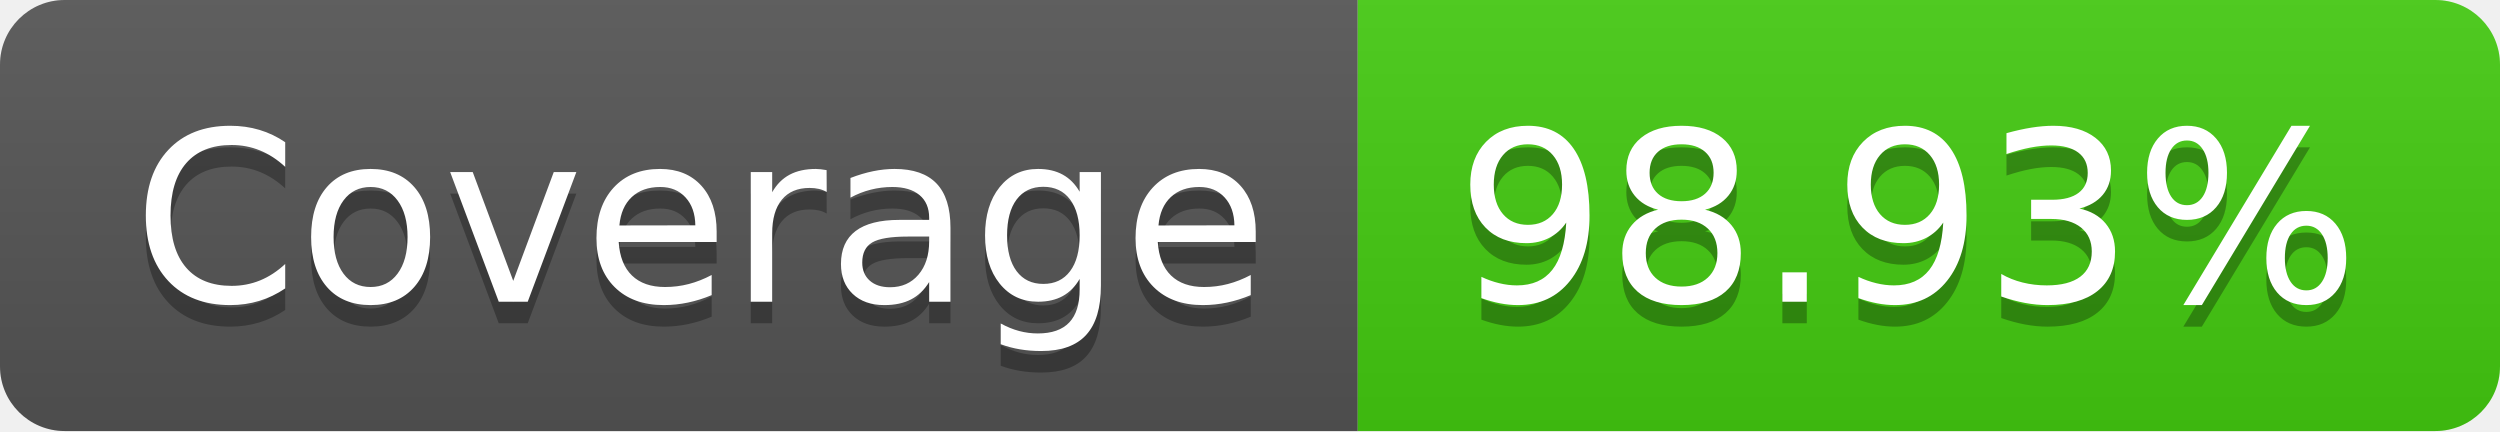
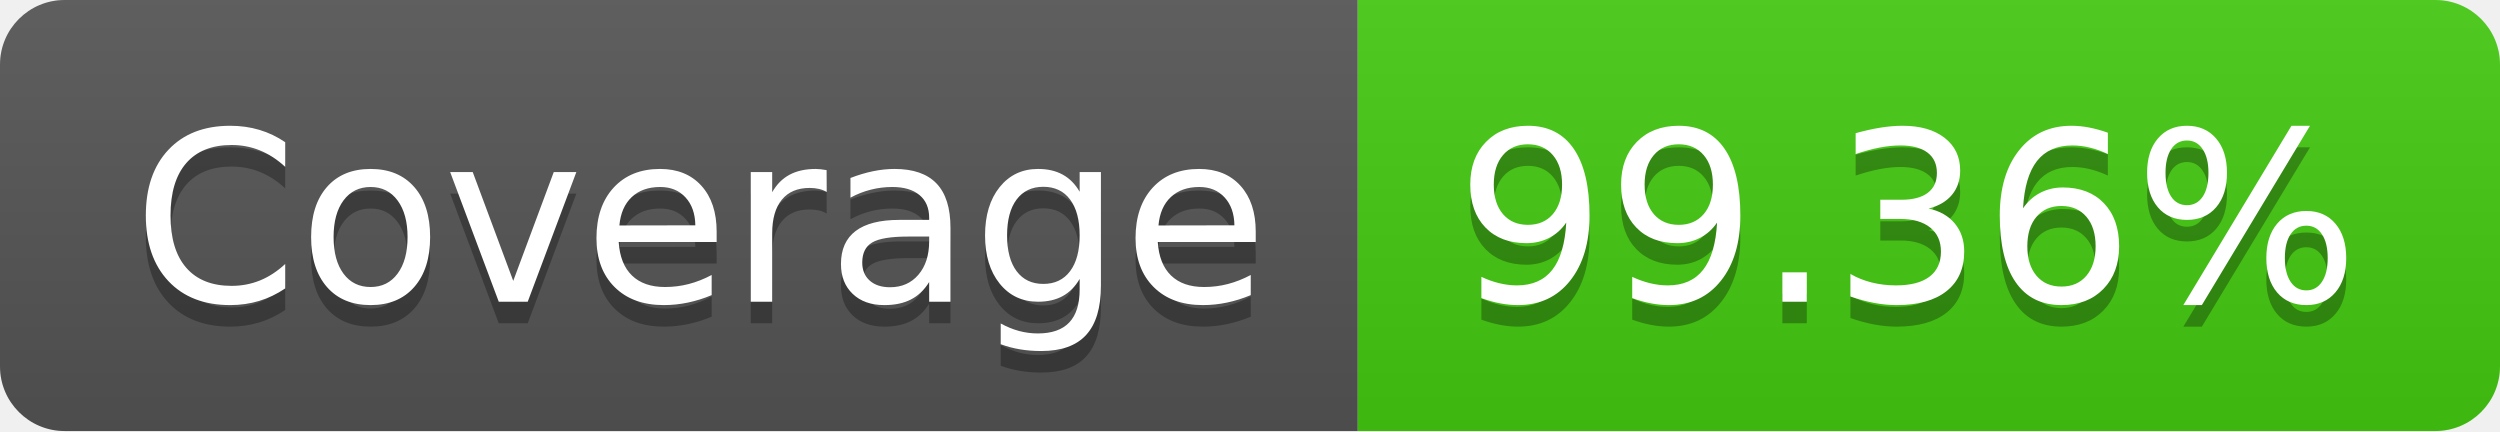
- <svg xmlns="http://www.w3.org/2000/svg" width="116" height="20" role="img" aria-label="Coverage: 98.93%">
+ <svg xmlns="http://www.w3.org/2000/svg" width="116" height="20" role="img" aria-label="Coverage: 99.36%">
  <linearGradient id="s" x2="0" y2="100%">
    <stop offset="0" stop-color="#bbb" stop-opacity=".1" />
    <stop offset="1" stop-opacity=".1" />
  </linearGradient>
  <clipPath id="r">
    <rect width="116" height="20" rx="3" fill="#fff" />
  </clipPath>
  <g clip-path="url(#r)">
    <rect width="63" height="20" fill="#555" />
    <rect x="63" width="53" height="20" fill="#4c1" />
    <rect width="116" height="20" fill="url(#s)" />
  </g>
  <g fill="#fff" text-anchor="middle" font-family="Verdana,Geneva,DejaVu Sans,sans-serif" text-rendering="geometricPrecision" font-size="110">
    <text aria-hidden="true" x="325" y="150" fill="#010101" fill-opacity=".3" transform="scale(.1)" textLength="530">Coverage</text>
    <text x="325" y="140" transform="scale(.1)" fill="#fff" textLength="530">Coverage</text>
-     <text aria-hidden="true" x="885" y="150" fill="#010101" fill-opacity=".3" transform="scale(.1)" textLength="430">98.93%</text>
-     <text x="885" y="140" transform="scale(.1)" fill="#fff" textLength="430">98.93%</text>
+     <text aria-hidden="true" x="885" y="150" fill="#010101" fill-opacity=".3" transform="scale(.1)" textLength="430">99.36%</text>
+     <text x="885" y="140" transform="scale(.1)" fill="#fff" textLength="430">99.36%</text>
  </g>
</svg>
